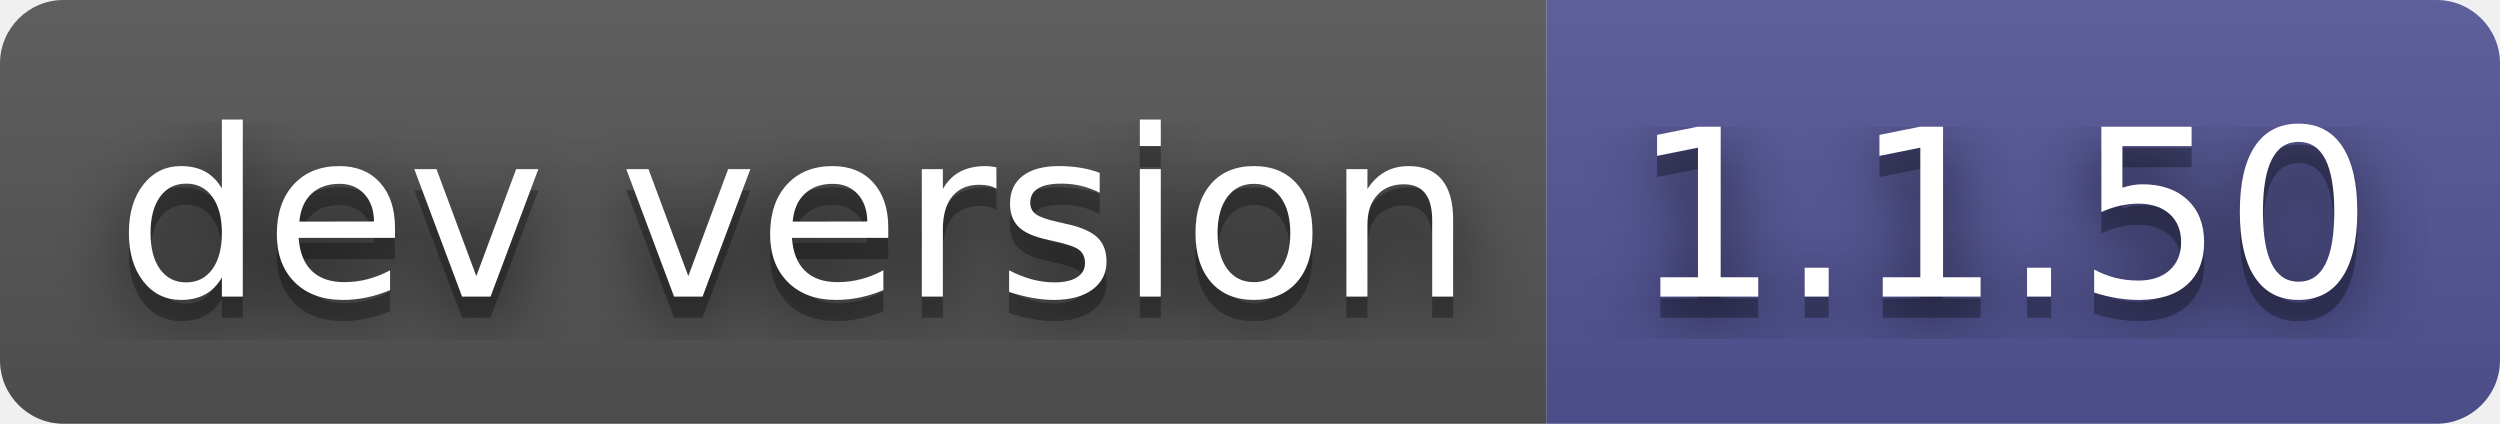
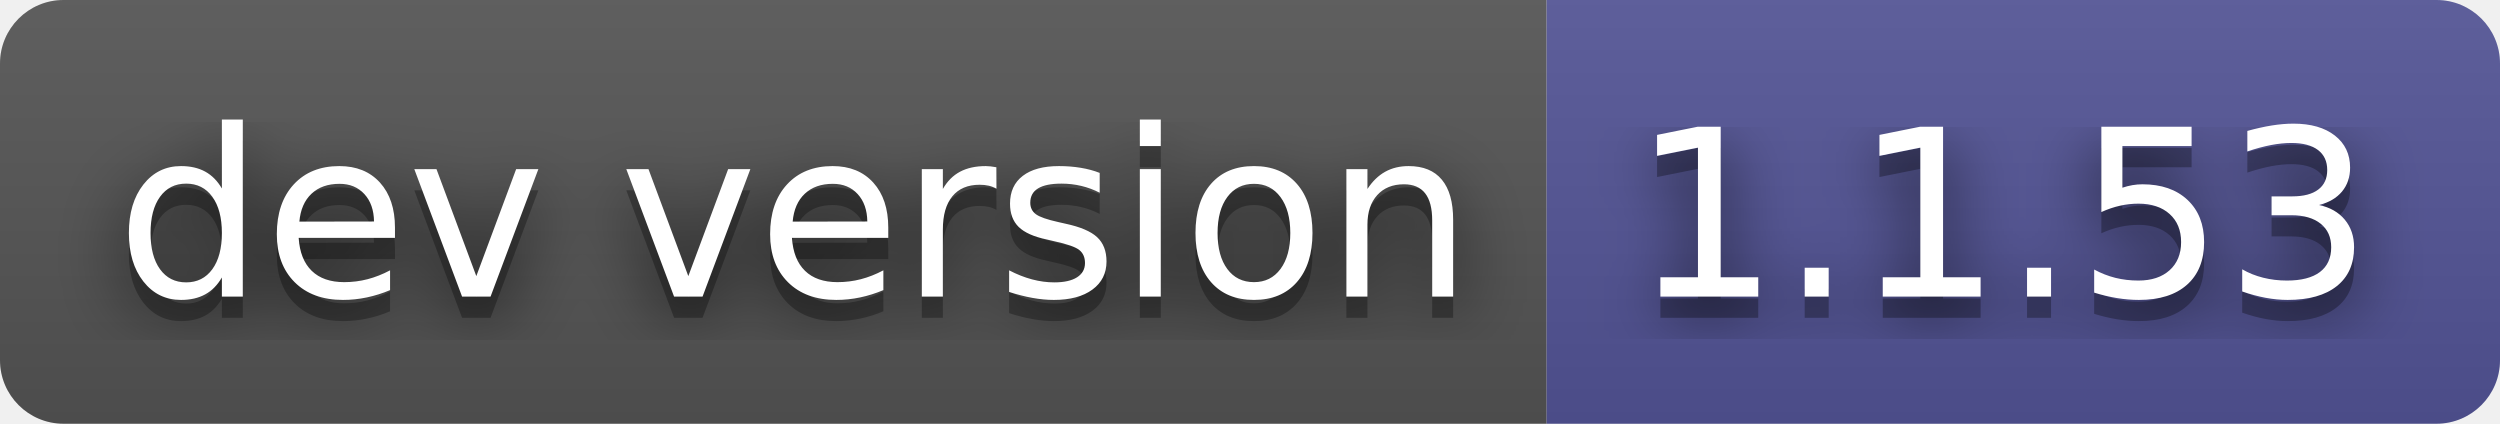
- <svg xmlns="http://www.w3.org/2000/svg" width="118" height="20" role="img" aria-label="dev version: 1.1.50">
+ <svg xmlns="http://www.w3.org/2000/svg" width="118" height="20" role="img" aria-label="dev version: 1.1.53">
  <filter id="blur">
    <feGaussianBlur stdDeviation="16" />
  </filter>
  <linearGradient id="s" x2="0" y2="100%">
    <stop offset="0" stop-color="#bbb" stop-opacity=".1" />
    <stop offset="1" stop-opacity=".1" />
  </linearGradient>
  <clipPath id="r">
    <rect width="118" height="20" rx="3" />
  </clipPath>
  <g clip-path="url(#r)">
    <rect width="73" height="20" fill="#555" />
    <rect x="73" width="45" height="20" fill="#535597" />
    <rect width="118" height="20" fill="url(#s)" />
  </g>
  <g fill="#fff" text-anchor="middle" font-family="Verdana,Geneva,DejaVu Sans,sans-serif" text-rendering="geometricPrecision" font-size="110">
    <g transform="scale(.1)">
      <g aria-hidden="true" fill="#010101">
        <text x="375" y="150" fill-opacity=".8" filter="url(#blur)" textLength="630">dev version</text>
        <text x="375" y="150" fill-opacity=".3" textLength="630">dev version</text>
      </g>
      <text x="375" y="140" textLength="630">dev version</text>
    </g>
    <g transform="scale(.1)">
      <g aria-hidden="true" fill="#010101">
-         <text x="945" y="150" fill-opacity=".8" filter="url(#blur)" textLength="350">1.1.50</text>
-         <text x="945" y="150" fill-opacity=".3" textLength="350">1.1.50</text>
+         <text x="945" y="150" fill-opacity=".8" filter="url(#blur)" textLength="350">1.1.53</text>
+         <text x="945" y="150" fill-opacity=".3" textLength="350">1.1.53</text>
      </g>
-       <text x="945" y="140" textLength="350">1.1.50</text>
+       <text x="945" y="140" textLength="350">1.1.53</text>
    </g>
  </g>
</svg>
